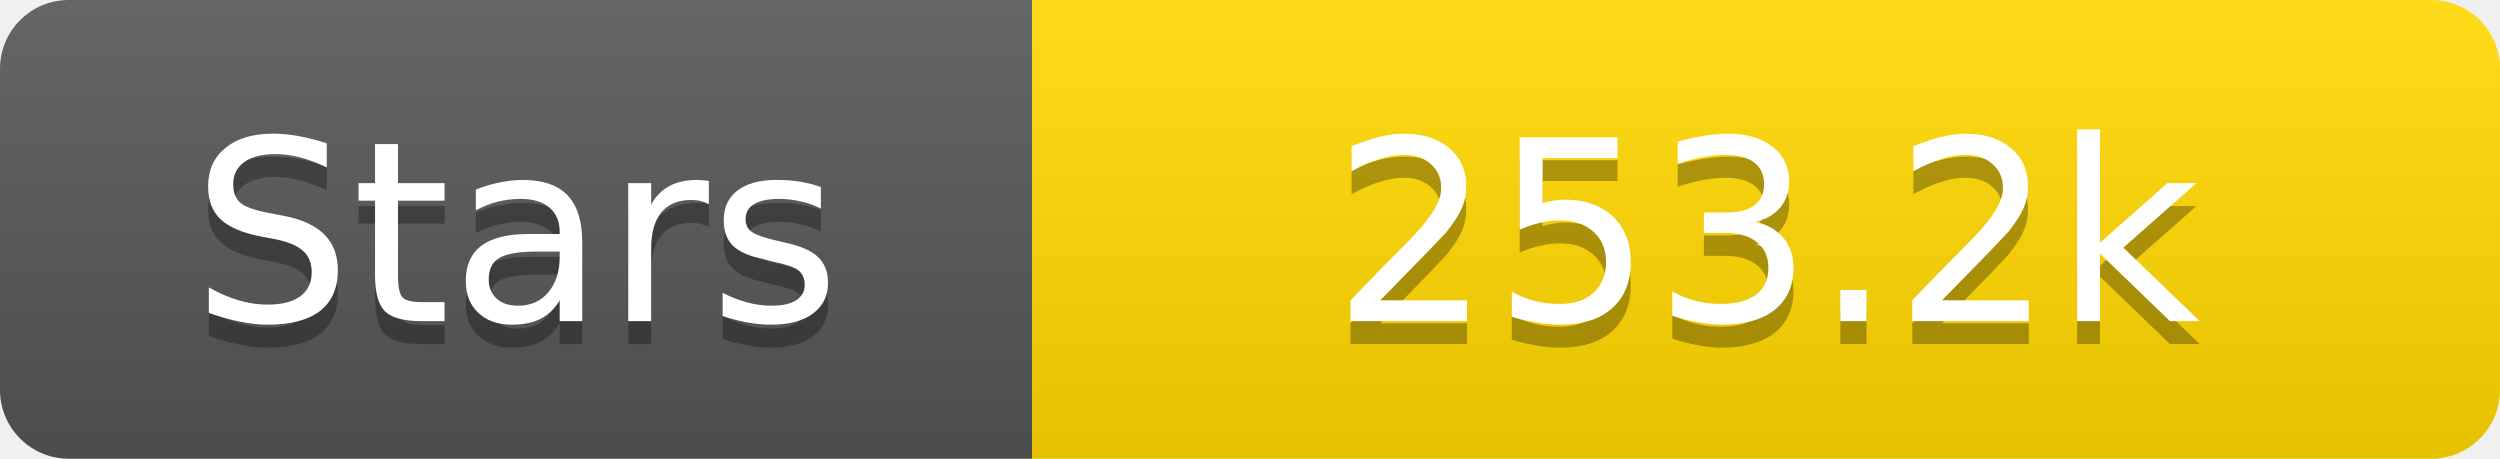
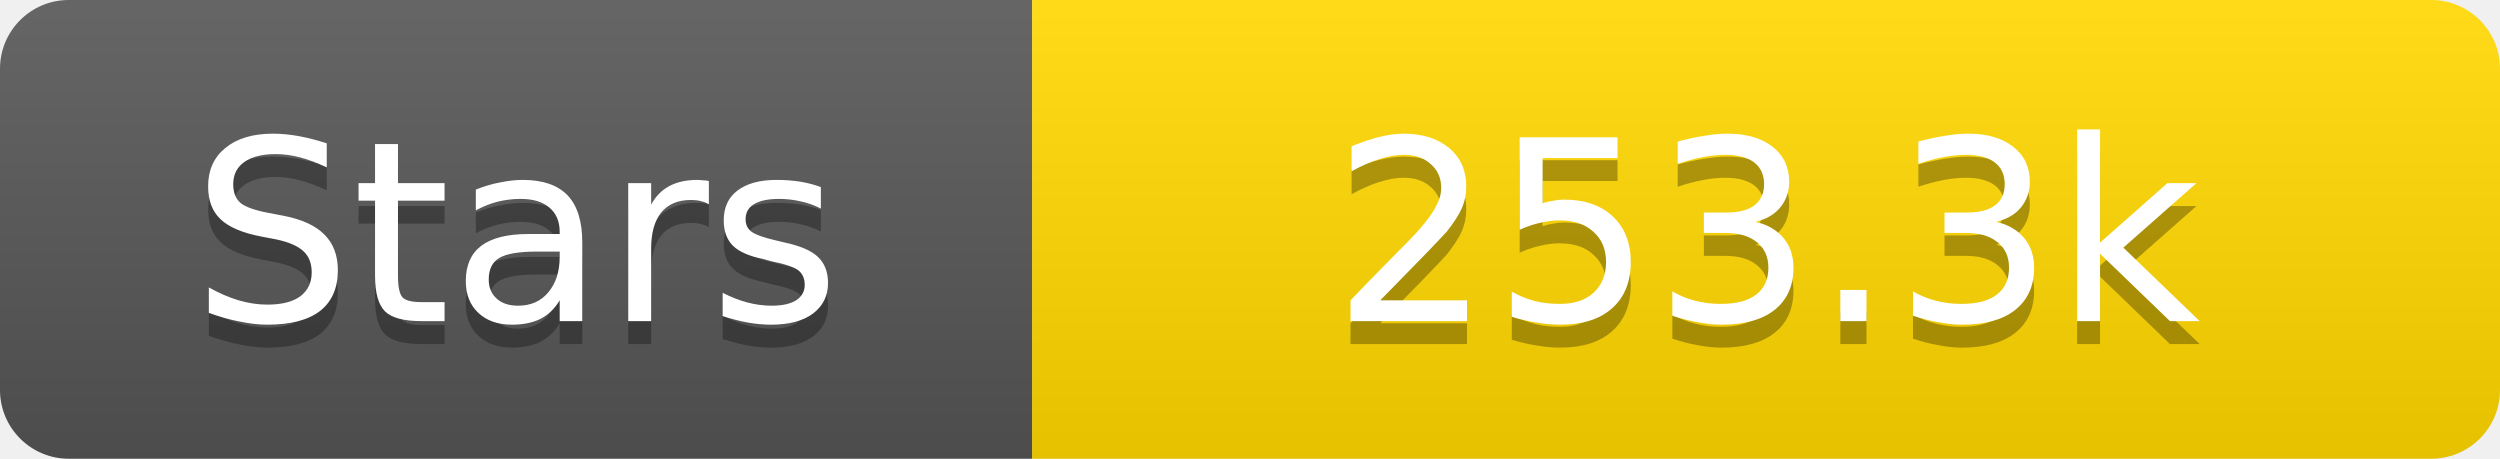
<svg xmlns="http://www.w3.org/2000/svg" width="109" height="20">
  <linearGradient id="s" x2="0" y2="100%">
    <stop offset="0" stop-color="#fff" stop-opacity=".1" />
    <stop offset="1" stop-opacity=".1" />
  </linearGradient>
  <clipPath id="r">
    <rect width="109" height="20" rx="3" fill="#fff" />
  </clipPath>
  <g clip-path="url(#r)">
    <rect width="45" height="20" fill="#555" />
    <rect x="45" width="64" height="20" fill="#ffd700" />
    <rect width="109" height="20" fill="url(#s)" />
  </g>
  <g fill="#fff" text-anchor="middle" font-family="Verdana,Geneva,DejaVu Sans,sans-serif" text-rendering="geometricPrecision" font-size="11">
    <text x="22.5" y="15" fill="#010101" fill-opacity=".3">Stars</text>
    <text x="22.5" y="14">Stars</text>
-     <text x="77.0" y="15" fill="#010101" fill-opacity=".3">253.2k</text>
-     <text x="77.0" y="14">253.2k</text>
+     <text x="77.0" y="15" fill="#010101" fill-opacity=".3">253.3k</text>
+     <text x="77.0" y="14">253.3k</text>
  </g>
</svg>
